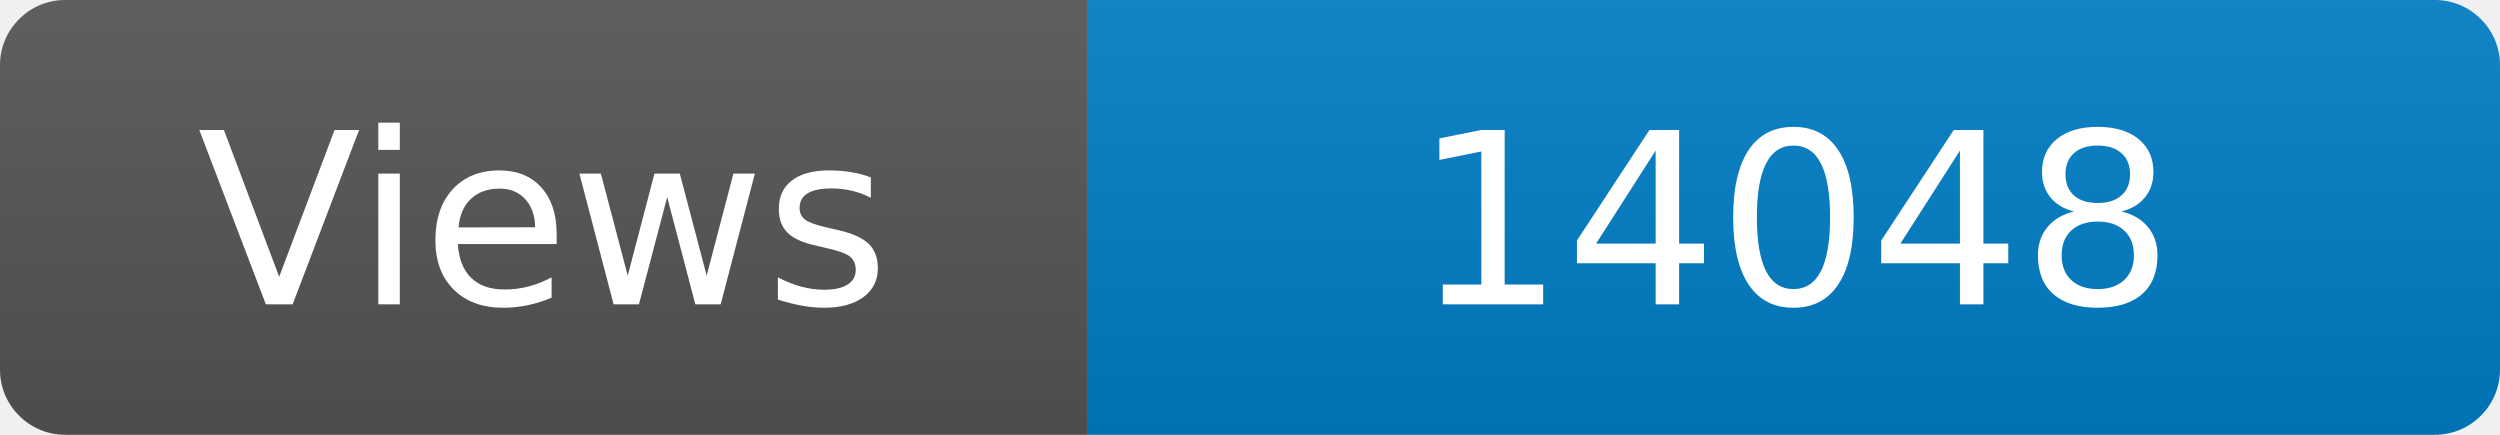
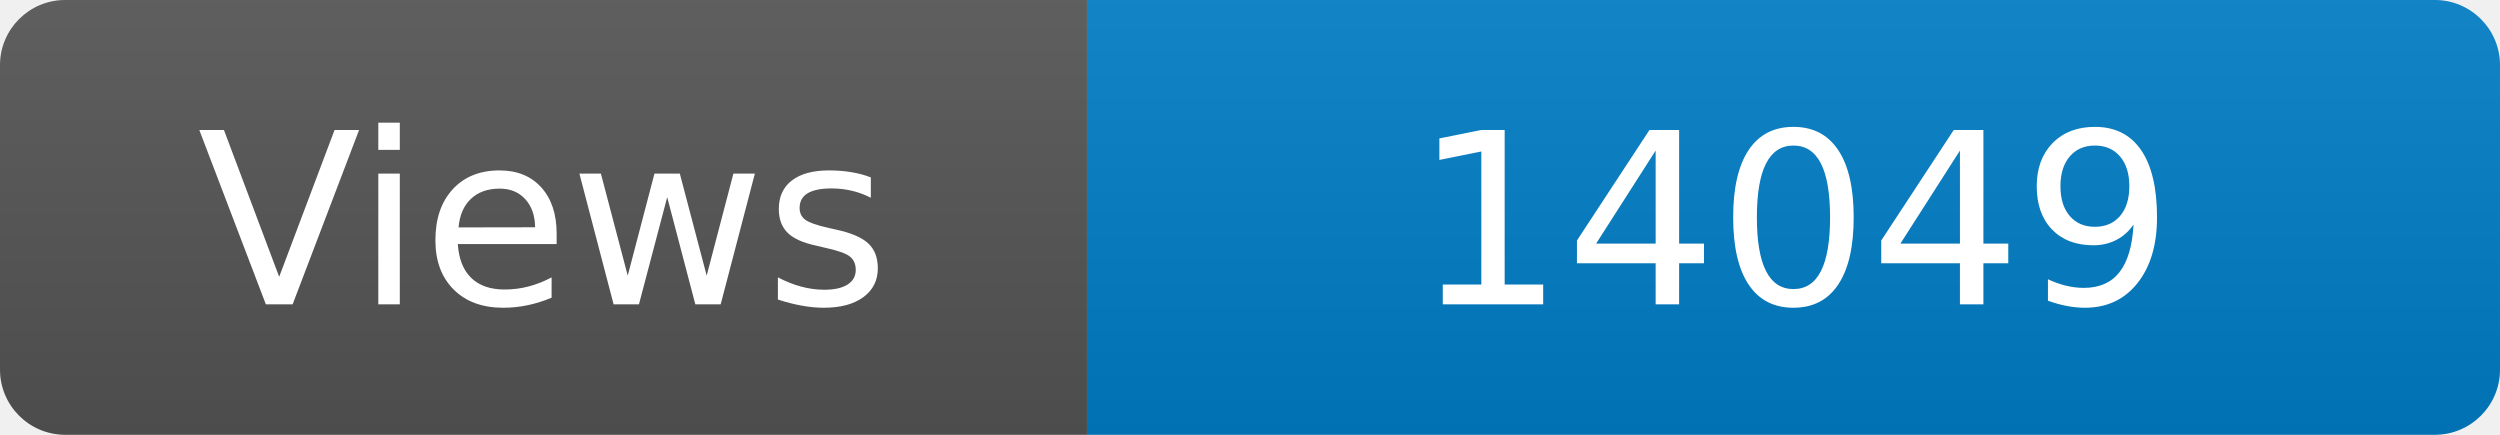
<svg xmlns="http://www.w3.org/2000/svg" width="115" height="20" role="img" aria-label="Maintained?: yes">
  <linearGradient id="s" x2="0" y2="100%">
    <stop offset="0" stop-color="#bbb" stop-opacity=".1" />
    <stop offset="1" stop-opacity=".1" />
  </linearGradient>
  <clipPath id="r">
    <rect width="115" height="20" rx="3" fill="#fff" />
  </clipPath>
  <g clip-path="url(#r)">
    <rect width="50" height="20" fill="#555" />
    <rect x="50" width="160" height="20" fill="#007ec6" />
    <rect width="115" height="20" fill="url(#s)" />
  </g>
  <g fill="#fff" text-anchor="middle" font-family="Verdana,Geneva,DejaVu Sans,sans-serif" font-size="110">
    <text x="250" y="140" transform="scale(.1)" fill="#fff">Views</text>
-     <text x="825" y="140" transform="scale(.1)" fill="#fff">14048</text>
+     <text x="825" y="140" transform="scale(.1)" fill="#fff">14049</text>
  </g>
</svg>
